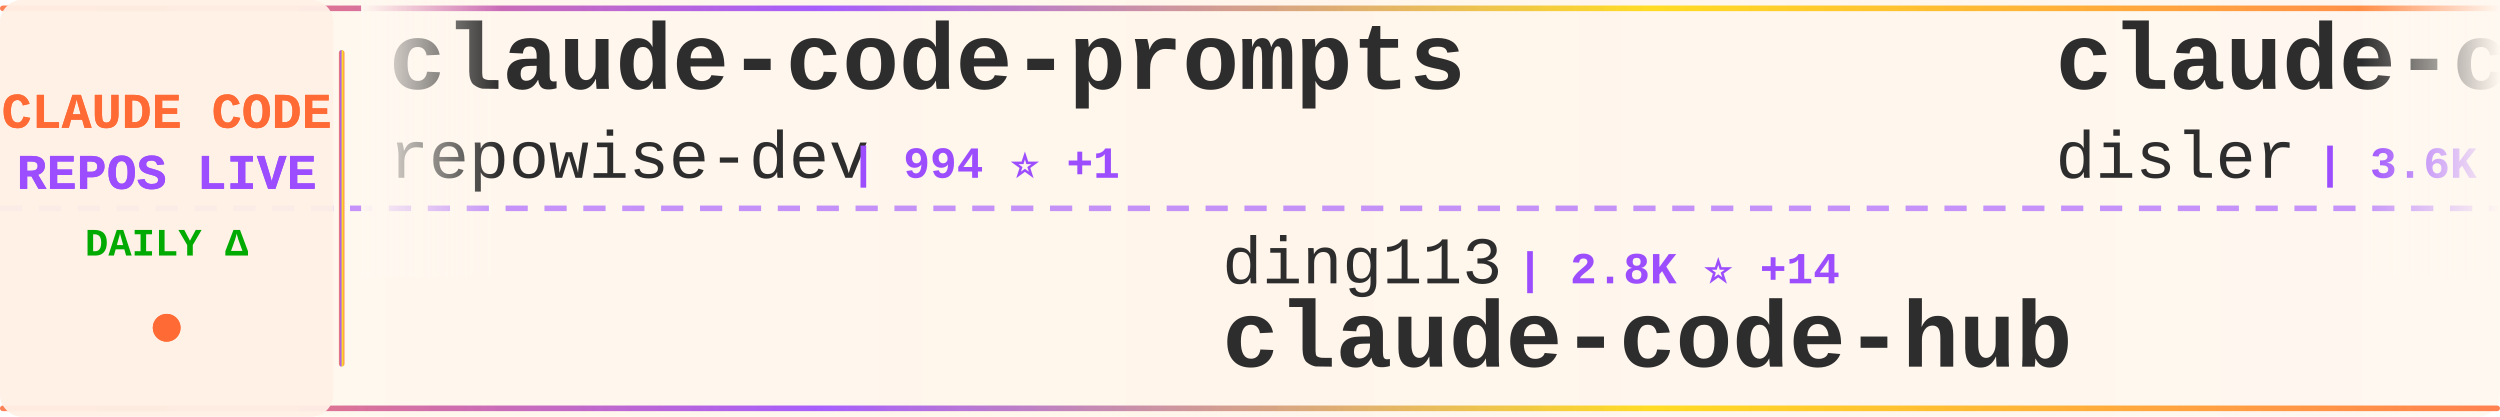
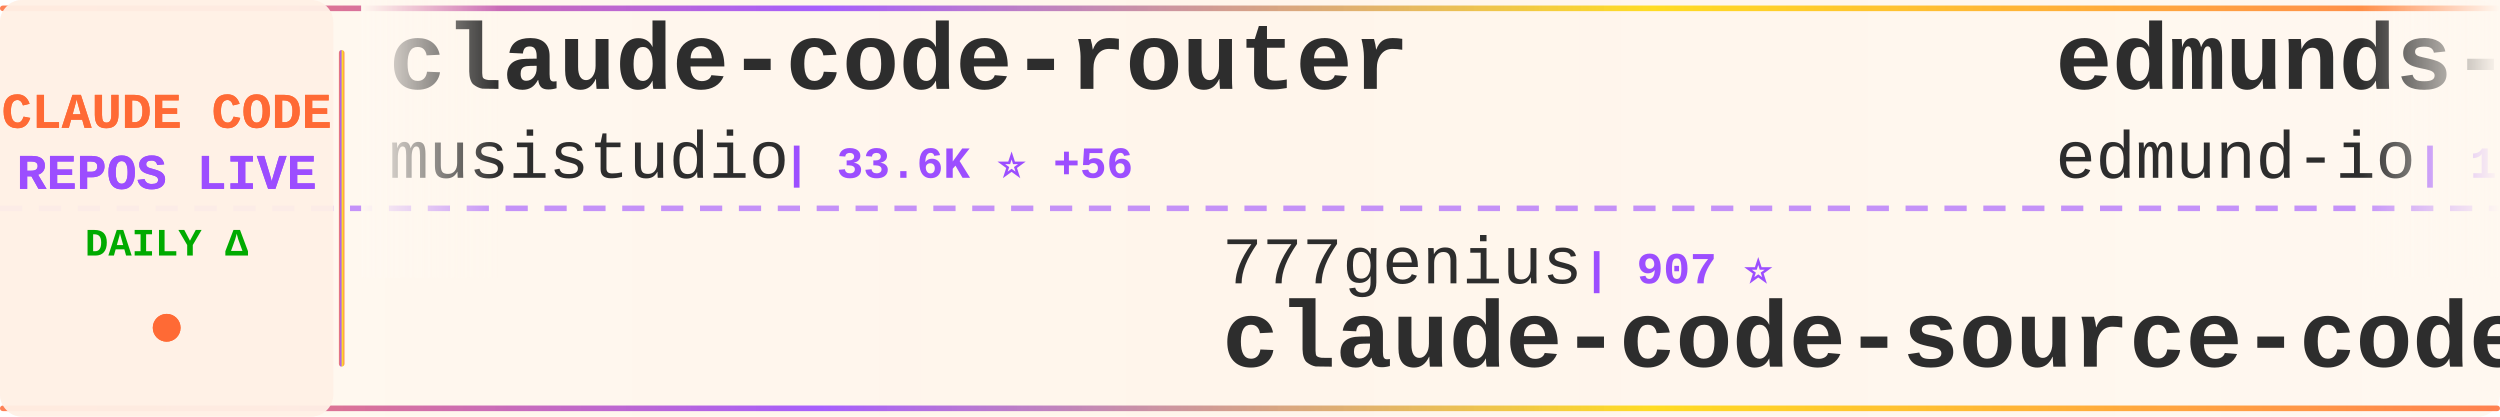
<svg xmlns="http://www.w3.org/2000/svg" width="900" height="150">
  <defs>
    <linearGradient id="tickerBg" x1="0%" y1="0%" x2="100%" y2="0%">
      <stop offset="0%" style="stop-color:#fff8f0;stop-opacity:0.98" />
      <stop offset="50%" style="stop-color:#fff5eb;stop-opacity:1" />
      <stop offset="100%" style="stop-color:#fff8f0;stop-opacity:0.98" />
    </linearGradient>
    <linearGradient id="borderGrad" x1="0%" y1="0%" x2="100%" y2="0%">
      <stop offset="0%" style="stop-color:#FF6B35;stop-opacity:0.85">
        <animate attributeName="stop-opacity" values="0.85;1;0.85" dur="2s" repeatCount="indefinite" />
      </stop>
      <stop offset="33%" style="stop-color:#9C4EFF;stop-opacity:0.9">
        <animate attributeName="stop-opacity" values="0.9;1;0.9" dur="2.2s" repeatCount="indefinite" />
      </stop>
      <stop offset="66%" style="stop-color:#FFD700;stop-opacity:0.85">
        <animate attributeName="stop-opacity" values="0.85;1;0.85" dur="1.8s" repeatCount="indefinite" />
      </stop>
      <stop offset="100%" style="stop-color:#FF6B35;stop-opacity:0.85">
        <animate attributeName="stop-opacity" values="0.85;1;0.85" dur="2s" repeatCount="indefinite" />
      </stop>
    </linearGradient>
    <filter id="textGlow">
      <feGaussianBlur stdDeviation="0.15" result="coloredBlur" />
      <feMerge>
        <feMergeNode in="coloredBlur" />
        <feMergeNode in="SourceGraphic" />
      </feMerge>
    </filter>
    <filter id="metricGlow">
      <feGaussianBlur stdDeviation="0.2" result="coloredBlur" />
      <feMerge>
        <feMergeNode in="coloredBlur" />
        <feMergeNode in="SourceGraphic" />
      </feMerge>
    </filter>
    <linearGradient id="leftFade" x1="0%" y1="0%" x2="100%" y2="0%">
      <stop offset="0%" style="stop-color:#fff8f0;stop-opacity:1" />
      <stop offset="100%" style="stop-color:#fff8f0;stop-opacity:0" />
    </linearGradient>
    <linearGradient id="rightFade" x1="0%" y1="0%" x2="100%" y2="0%">
      <stop offset="0%" style="stop-color:#fff8f0;stop-opacity:0" />
      <stop offset="100%" style="stop-color:#fff8f0;stop-opacity:1" />
    </linearGradient>
  </defs>
  <rect width="900" height="150" fill="url(#tickerBg)" rx="8" />
  <rect x="0" y="2" width="900" height="2" fill="url(#borderGrad)" rx="1" />
  <rect x="0" y="146" width="900" height="2" fill="url(#borderGrad)" rx="1" />
  <line x1="0" y1="75" x2="900" y2="75" stroke="#9C4EFF" stroke-width="2" stroke-dasharray="8 6" opacity="0.6" />
  <rect x="0" y="0" width="120" height="150" fill="#fff0e6" opacity="0.95" rx="8" />
  <text x="60" y="46" font-family="'Courier New', monospace" font-size="18" font-weight="bold" fill="#FF6B35" text-anchor="middle" filter="url(#textGlow)">
    CLAUDE CODE
  </text>
  <text x="60" y="68" font-family="'Courier New', monospace" font-size="18" font-weight="bold" fill="#9C4EFF" text-anchor="middle" filter="url(#textGlow)">
    REPOS LIVE
  </text>
  <text x="60" y="92" font-family="'Courier New', monospace" font-size="14" font-weight="bold" fill="#00aa00" text-anchor="middle">
    DAILY Δ
  </text>
  <circle cx="60" cy="118" r="5" fill="#FF6B35" filter="url(#metricGlow)">
    <animate attributeName="r" values="4;6;4" dur="1.5s" repeatCount="indefinite" />
    <animate attributeName="opacity" values="0.6;1;0.6" dur="1.5s" repeatCount="indefinite" />
  </circle>
  <rect x="122" y="18" width="2" height="114" fill="url(#borderGrad)" rx="1" />
  <clipPath id="tickerClip">
    <rect x="130" y="0" width="770" height="150" />
  </clipPath>
  <g clip-path="url(#tickerClip)">
    <g id="tickerItems">
      <animateTransform attributeName="transform" attributeType="XML" type="translate" from="0 0" to="-3000 0" dur="54s" repeatCount="indefinite" />
      <g transform="translate(0, 0)">
-         <text x="140" y="32" font-family="'Courier New', monospace" font-size="34" font-weight="bold" fill="#2d2d2d">claude-code-prompts</text>
-         <text x="140" y="64" font-family="'Courier New', monospace" font-size="24" font-weight="normal" fill="#2d2d2d" opacity="1.0">repowise-dev</text>
-         <text x="306" y="64" font-family="'Courier New', monospace" font-size="16" font-weight="bold" fill="#9C4EFF"> | 994 ⭐ +1</text>
+         <text x="140" y="32" font-family="'Courier New', monospace" font-size="34" font-weight="bold" fill="#2d2d2d">claude-code-router</text>
+         <text x="140" y="64" font-family="'Courier New', monospace" font-size="24" font-weight="normal" fill="#2d2d2d" opacity="1.0">musistudio</text>
+         <text x="282" y="64" font-family="'Courier New', monospace" font-size="16" font-weight="bold" fill="#9C4EFF"> | 33.6K ⭐ +56</text>
      </g>
      <g transform="translate(300, 0)">
-         <text x="140" y="102" font-family="'Courier New', monospace" font-size="24" font-weight="normal" fill="#2d2d2d" opacity="1.0">ding113</text>
-         <text x="246" y="102" font-family="'Courier New', monospace" font-size="16" font-weight="bold" fill="#9C4EFF"> | 2.8K ⭐ +14</text>
-         <text x="140" y="132" font-family="'Courier New', monospace" font-size="34" font-weight="bold" fill="#2d2d2d">claude-code-hub</text>
+         <text x="140" y="102" font-family="'Courier New', monospace" font-size="24" font-weight="normal" fill="#2d2d2d" opacity="1.0">777genius</text>
+         <text x="270" y="102" font-family="'Courier New', monospace" font-size="16" font-weight="bold" fill="#9C4EFF"> | 907 ⭐</text>
+         <text x="140" y="132" font-family="'Courier New', monospace" font-size="34" font-weight="bold" fill="#2d2d2d">claude-code-source-code</text>
      </g>
      <g transform="translate(600, 0)">
-         <text x="140" y="32" font-family="'Courier New', monospace" font-size="34" font-weight="bold" fill="#2d2d2d">claude-code-hooks-master...</text>
-         <text x="140" y="64" font-family="'Courier New', monospace" font-size="24" font-weight="normal" fill="#2d2d2d" opacity="1.0">disler</text>
-         <text x="234" y="64" font-family="'Courier New', monospace" font-size="16" font-weight="bold" fill="#9C4EFF"> | 3.6K ⭐ +7</text>
+         <text x="140" y="32" font-family="'Courier New', monospace" font-size="34" font-weight="bold" fill="#2d2d2d">edmunds-claude-code</text>
+         <text x="140" y="64" font-family="'Courier New', monospace" font-size="24" font-weight="normal" fill="#2d2d2d" opacity="1.0">edmund-io</text>
+         <text x="270" y="64" font-family="'Courier New', monospace" font-size="16" font-weight="bold" fill="#9C4EFF"> | 1.4K ⭐</text>
      </g>
      <g transform="translate(900, 0)">
-         <text x="140" y="102" font-family="'Courier New', monospace" font-size="24" font-weight="normal" fill="#2d2d2d" opacity="1.0">JrCx7scC</text>
-         <text x="258" y="102" font-family="'Courier New', monospace" font-size="16" font-weight="bold" fill="#9C4EFF"> | 366 ⭐</text>
-         <text x="140" y="132" font-family="'Courier New', monospace" font-size="34" font-weight="bold" fill="#2d2d2d">claude-code-source</text>
+         <text x="140" y="102" font-family="'Courier New', monospace" font-size="24" font-weight="normal" fill="#2d2d2d" opacity="1.0">alejandrobalderas</text>
+         <text x="366" y="102" font-family="'Courier New', monospace" font-size="16" font-weight="bold" fill="#9C4EFF"> | 1.9K ⭐ +6</text>
+         <text x="140" y="132" font-family="'Courier New', monospace" font-size="34" font-weight="bold" fill="#2d2d2d">claude-code-from-source</text>
      </g>
      <g transform="translate(1200, 0)">
-         <text x="140" y="32" font-family="'Courier New', monospace" font-size="34" font-weight="bold" fill="#2d2d2d">happy</text>
-         <text x="140" y="64" font-family="'Courier New', monospace" font-size="24" font-weight="normal" fill="#2d2d2d" opacity="1.0">slopus</text>
-         <text x="234" y="64" font-family="'Courier New', monospace" font-size="16" font-weight="bold" fill="#9C4EFF"> | 20.2K ⭐ +87</text>
+         <text x="140" y="32" font-family="'Courier New', monospace" font-size="34" font-weight="bold" fill="#2d2d2d">claude_codex_bridge</text>
+         <text x="140" y="64" font-family="'Courier New', monospace" font-size="24" font-weight="normal" fill="#2d2d2d" opacity="1.0">bfly123</text>
+         <text x="246" y="64" font-family="'Courier New', monospace" font-size="16" font-weight="bold" fill="#9C4EFF"> | 2.5K ⭐ +7</text>
      </g>
      <g transform="translate(1500, 0)">
-         <text x="140" y="102" font-family="'Courier New', monospace" font-size="24" font-weight="normal" fill="#2d2d2d" opacity="1.0">wshobson</text>
-         <text x="258" y="102" font-family="'Courier New', monospace" font-size="16" font-weight="bold" fill="#9C4EFF"> | 34.9K ⭐ +71</text>
-         <text x="140" y="132" font-family="'Courier New', monospace" font-size="34" font-weight="bold" fill="#2d2d2d">agents</text>
+         <text x="140" y="102" font-family="'Courier New', monospace" font-size="24" font-weight="normal" fill="#2d2d2d" opacity="1.0">VoltAgent</text>
+         <text x="270" y="102" font-family="'Courier New', monospace" font-size="16" font-weight="bold" fill="#9C4EFF"> | 19.3K ⭐ +83</text>
+         <text x="140" y="132" font-family="'Courier New', monospace" font-size="34" font-weight="bold" fill="#2d2d2d">awesome-claude-code-suba...</text>
      </g>
      <g transform="translate(1800, 0)">
-         <text x="140" y="32" font-family="'Courier New', monospace" font-size="34" font-weight="bold" fill="#2d2d2d">claude-code-from-source</text>
-         <text x="140" y="64" font-family="'Courier New', monospace" font-size="24" font-weight="normal" fill="#2d2d2d" opacity="1.0">alejandrobalderas</text>
-         <text x="366" y="64" font-family="'Courier New', monospace" font-size="16" font-weight="bold" fill="#9C4EFF"> | 1.9K ⭐ +6</text>
+         <text x="140" y="32" font-family="'Courier New', monospace" font-size="34" font-weight="bold" fill="#2d2d2d">learn-claude-code</text>
+         <text x="140" y="64" font-family="'Courier New', monospace" font-size="24" font-weight="normal" fill="#2d2d2d" opacity="1.0">shareAI-lab</text>
+         <text x="294" y="64" font-family="'Courier New', monospace" font-size="16" font-weight="bold" fill="#9C4EFF"> | 58.7K ⭐ +284</text>
      </g>
      <g transform="translate(2100, 0)">
-         <text x="140" y="102" font-family="'Courier New', monospace" font-size="24" font-weight="normal" fill="#2d2d2d" opacity="1.0">Piebald-AI</text>
-         <text x="282" y="102" font-family="'Courier New', monospace" font-size="16" font-weight="bold" fill="#9C4EFF"> | 10.0K ⭐ +42</text>
-         <text x="140" y="132" font-family="'Courier New', monospace" font-size="34" font-weight="bold" fill="#2d2d2d">claude-code-system-promp...</text>
+         <text x="140" y="102" font-family="'Courier New', monospace" font-size="24" font-weight="normal" fill="#2d2d2d" opacity="1.0">davila7</text>
+         <text x="246" y="102" font-family="'Courier New', monospace" font-size="16" font-weight="bold" fill="#9C4EFF"> | 26.9K ⭐ +111</text>
+         <text x="140" y="132" font-family="'Courier New', monospace" font-size="34" font-weight="bold" fill="#2d2d2d">claude-code-templates</text>
      </g>
      <g transform="translate(2400, 0)">
-         <text x="140" y="32" font-family="'Courier New', monospace" font-size="34" font-weight="bold" fill="#2d2d2d">ralph-claude-code</text>
-         <text x="140" y="64" font-family="'Courier New', monospace" font-size="24" font-weight="normal" fill="#2d2d2d" opacity="1.0">frankbria</text>
-         <text x="270" y="64" font-family="'Courier New', monospace" font-size="16" font-weight="bold" fill="#9C4EFF"> | 9.0K ⭐ +14</text>
+         <text x="140" y="32" font-family="'Courier New', monospace" font-size="34" font-weight="bold" fill="#2d2d2d">claude-code-showcase</text>
+         <text x="140" y="64" font-family="'Courier New', monospace" font-size="24" font-weight="normal" fill="#2d2d2d" opacity="1.0">ChrisWiles</text>
+         <text x="282" y="64" font-family="'Courier New', monospace" font-size="16" font-weight="bold" fill="#9C4EFF"> | 5.9K ⭐ +3</text>
      </g>
      <g transform="translate(2700, 0)">
-         <text x="140" y="102" font-family="'Courier New', monospace" font-size="24" font-weight="normal" fill="#2d2d2d" opacity="1.0">FlorianBruniaux</text>
-         <text x="342" y="102" font-family="'Courier New', monospace" font-size="16" font-weight="bold" fill="#9C4EFF"> | 4.2K ⭐ +15</text>
-         <text x="140" y="132" font-family="'Courier New', monospace" font-size="34" font-weight="bold" fill="#2d2d2d">claude-code-ultimate-gui...</text>
+         <text x="140" y="102" font-family="'Courier New', monospace" font-size="24" font-weight="normal" fill="#2d2d2d" opacity="1.0">diet103</text>
+         <text x="246" y="102" font-family="'Courier New', monospace" font-size="16" font-weight="bold" fill="#9C4EFF"> | 9.6K ⭐ +7</text>
+         <text x="140" y="132" font-family="'Courier New', monospace" font-size="34" font-weight="bold" fill="#2d2d2d">claude-code-infrastructu...</text>
      </g>
      <g transform="translate(3000, 0)">
-         <text x="140" y="32" font-family="'Courier New', monospace" font-size="34" font-weight="bold" fill="#2d2d2d">claude-code-prompts</text>
-         <text x="140" y="64" font-family="'Courier New', monospace" font-size="24" font-weight="normal" fill="#2d2d2d" opacity="1.0">repowise-dev</text>
-         <text x="306" y="64" font-family="'Courier New', monospace" font-size="16" font-weight="bold" fill="#9C4EFF"> | 994 ⭐ +1</text>
+         <text x="140" y="32" font-family="'Courier New', monospace" font-size="34" font-weight="bold" fill="#2d2d2d">claude-code-router</text>
+         <text x="140" y="64" font-family="'Courier New', monospace" font-size="24" font-weight="normal" fill="#2d2d2d" opacity="1.0">musistudio</text>
+         <text x="282" y="64" font-family="'Courier New', monospace" font-size="16" font-weight="bold" fill="#9C4EFF"> | 33.6K ⭐ +56</text>
      </g>
      <g transform="translate(3300, 0)">
-         <text x="140" y="102" font-family="'Courier New', monospace" font-size="24" font-weight="normal" fill="#2d2d2d" opacity="1.0">ding113</text>
-         <text x="246" y="102" font-family="'Courier New', monospace" font-size="16" font-weight="bold" fill="#9C4EFF"> | 2.8K ⭐ +14</text>
-         <text x="140" y="132" font-family="'Courier New', monospace" font-size="34" font-weight="bold" fill="#2d2d2d">claude-code-hub</text>
+         <text x="140" y="102" font-family="'Courier New', monospace" font-size="24" font-weight="normal" fill="#2d2d2d" opacity="1.0">777genius</text>
+         <text x="270" y="102" font-family="'Courier New', monospace" font-size="16" font-weight="bold" fill="#9C4EFF"> | 907 ⭐</text>
+         <text x="140" y="132" font-family="'Courier New', monospace" font-size="34" font-weight="bold" fill="#2d2d2d">claude-code-source-code</text>
      </g>
      <g transform="translate(3600, 0)">
-         <text x="140" y="32" font-family="'Courier New', monospace" font-size="34" font-weight="bold" fill="#2d2d2d">claude-code-hooks-master...</text>
-         <text x="140" y="64" font-family="'Courier New', monospace" font-size="24" font-weight="normal" fill="#2d2d2d" opacity="1.0">disler</text>
-         <text x="234" y="64" font-family="'Courier New', monospace" font-size="16" font-weight="bold" fill="#9C4EFF"> | 3.6K ⭐ +7</text>
+         <text x="140" y="32" font-family="'Courier New', monospace" font-size="34" font-weight="bold" fill="#2d2d2d">edmunds-claude-code</text>
+         <text x="140" y="64" font-family="'Courier New', monospace" font-size="24" font-weight="normal" fill="#2d2d2d" opacity="1.0">edmund-io</text>
+         <text x="270" y="64" font-family="'Courier New', monospace" font-size="16" font-weight="bold" fill="#9C4EFF"> | 1.4K ⭐</text>
      </g>
      <g transform="translate(3900, 0)">
-         <text x="140" y="102" font-family="'Courier New', monospace" font-size="24" font-weight="normal" fill="#2d2d2d" opacity="1.0">JrCx7scC</text>
-         <text x="258" y="102" font-family="'Courier New', monospace" font-size="16" font-weight="bold" fill="#9C4EFF"> | 366 ⭐</text>
-         <text x="140" y="132" font-family="'Courier New', monospace" font-size="34" font-weight="bold" fill="#2d2d2d">claude-code-source</text>
+         <text x="140" y="102" font-family="'Courier New', monospace" font-size="24" font-weight="normal" fill="#2d2d2d" opacity="1.0">alejandrobalderas</text>
+         <text x="366" y="102" font-family="'Courier New', monospace" font-size="16" font-weight="bold" fill="#9C4EFF"> | 1.9K ⭐ +6</text>
+         <text x="140" y="132" font-family="'Courier New', monospace" font-size="34" font-weight="bold" fill="#2d2d2d">claude-code-from-source</text>
      </g>
    </g>
  </g>
  <rect x="130" y="0" width="50" height="100" fill="url(#leftFade)" />
  <rect x="850" y="0" width="50" height="100" fill="url(#rightFade)" />
</svg>
